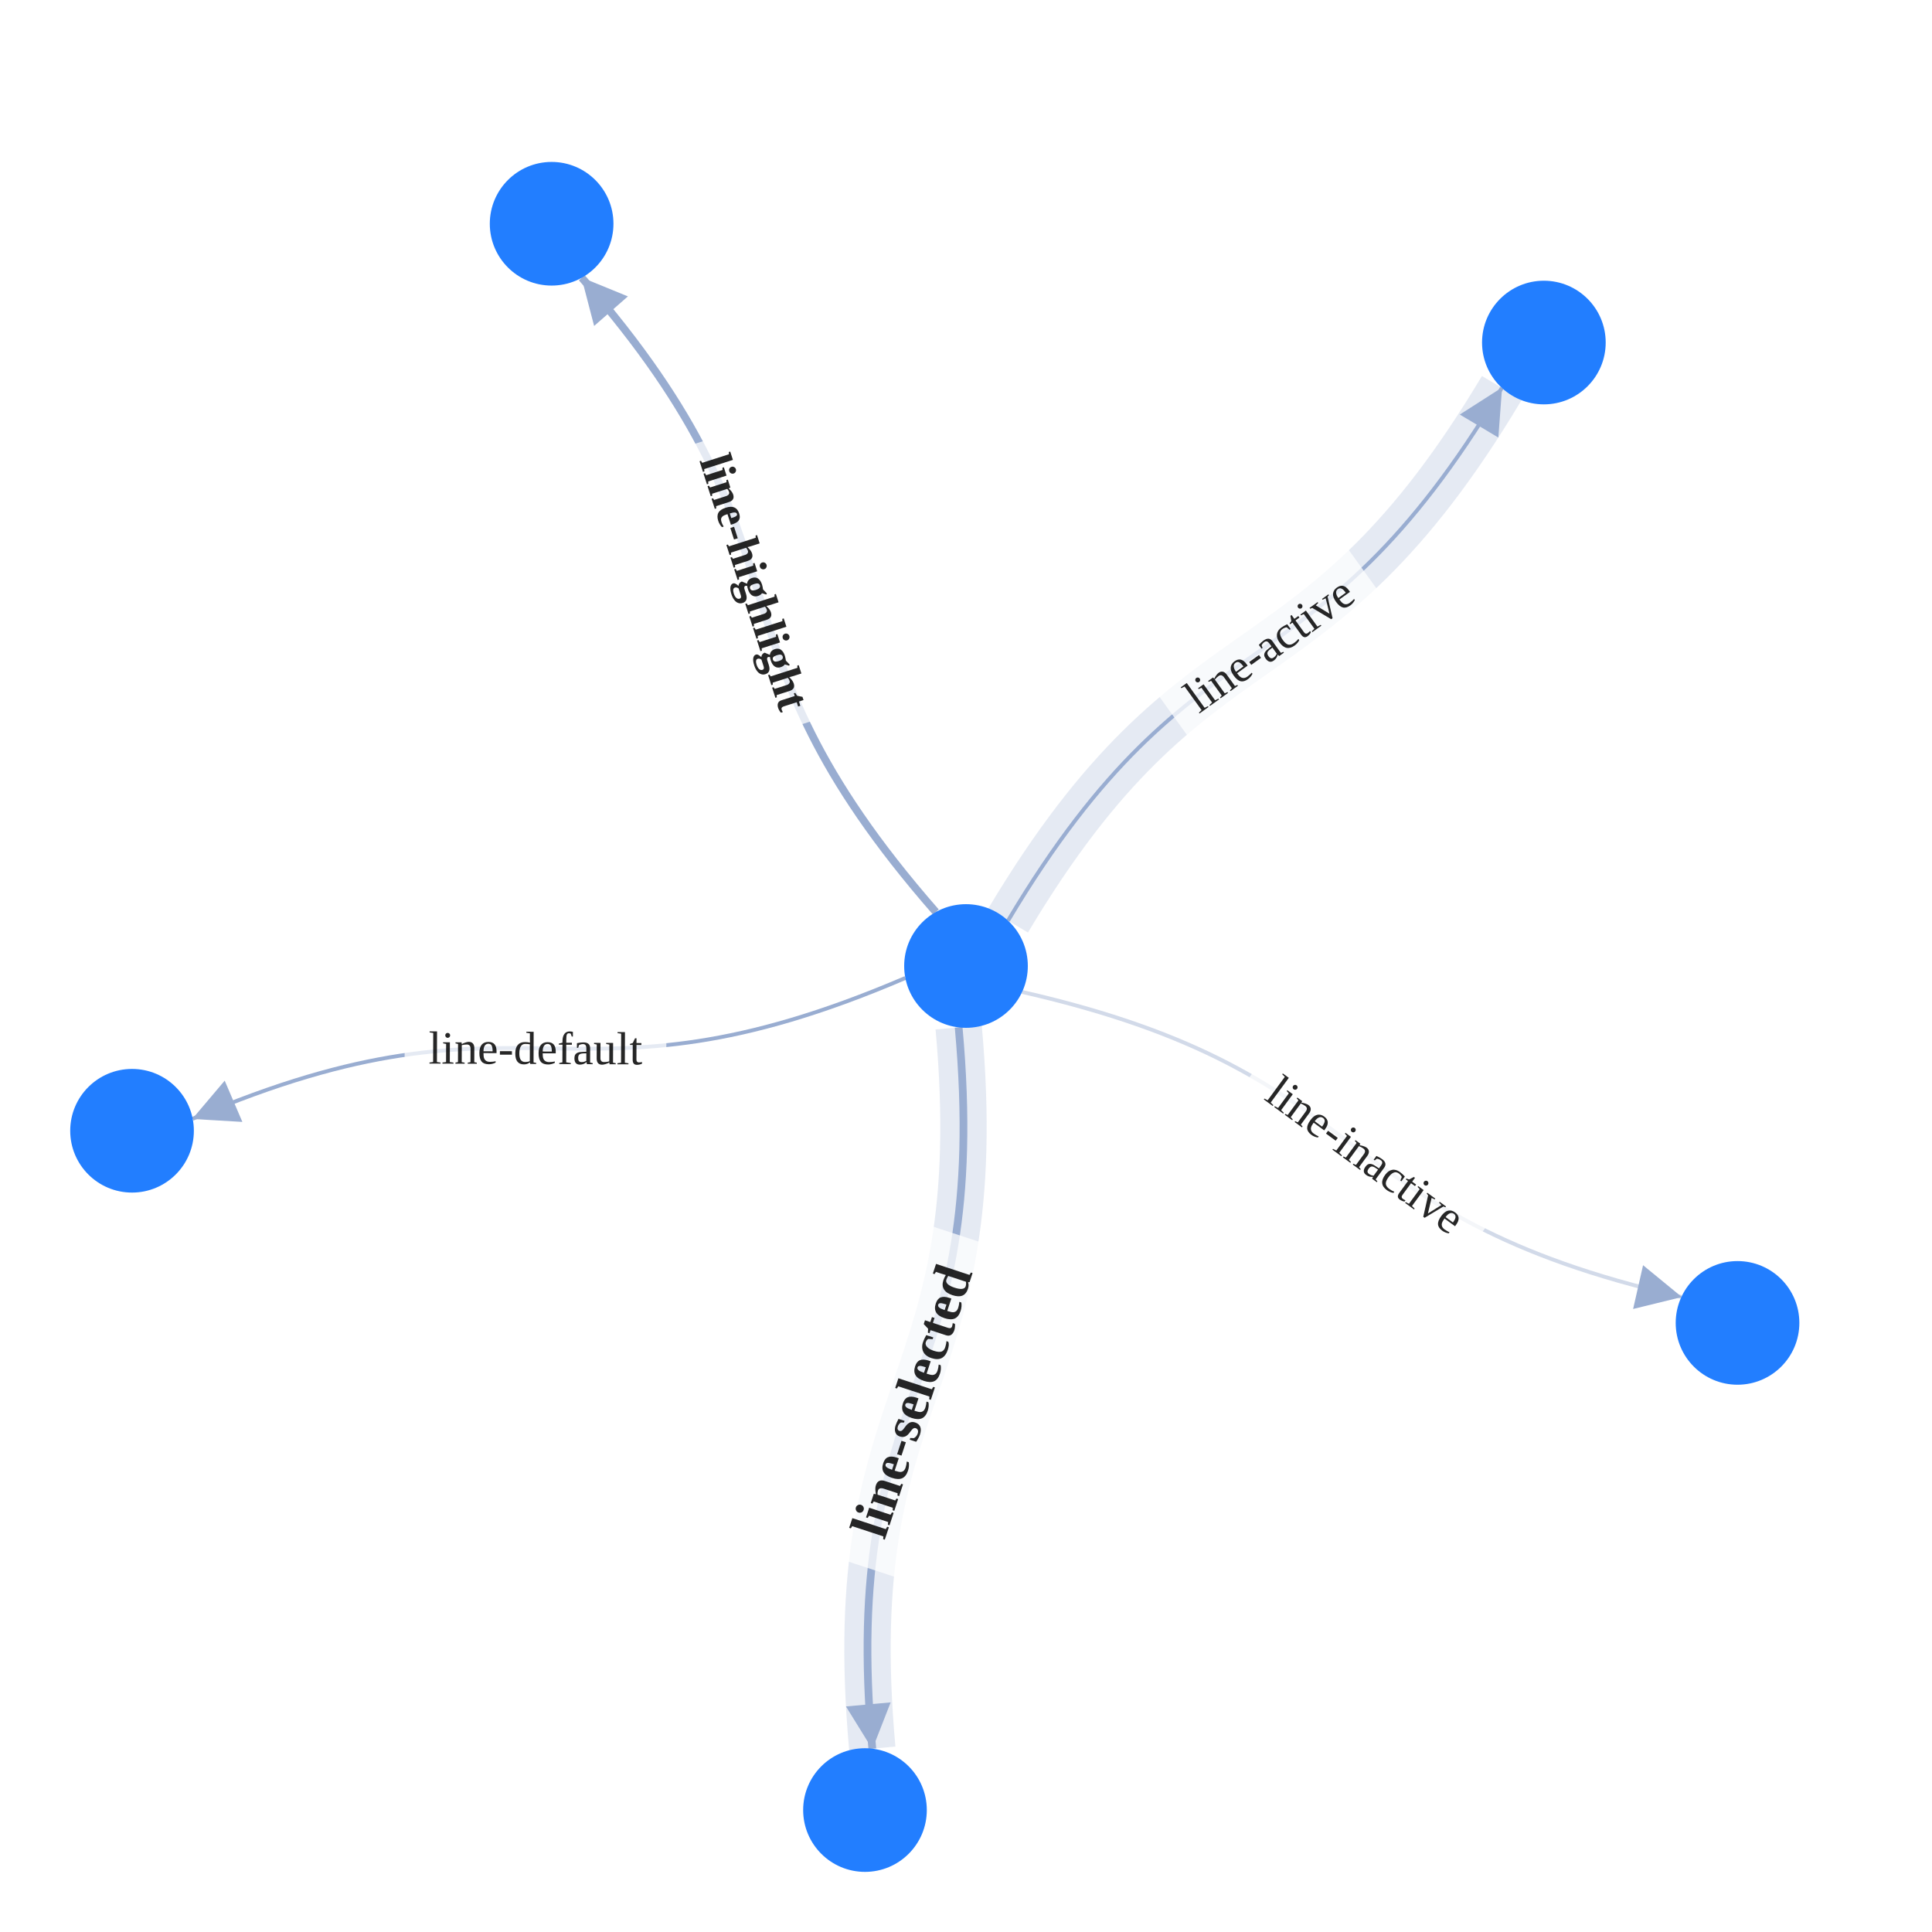
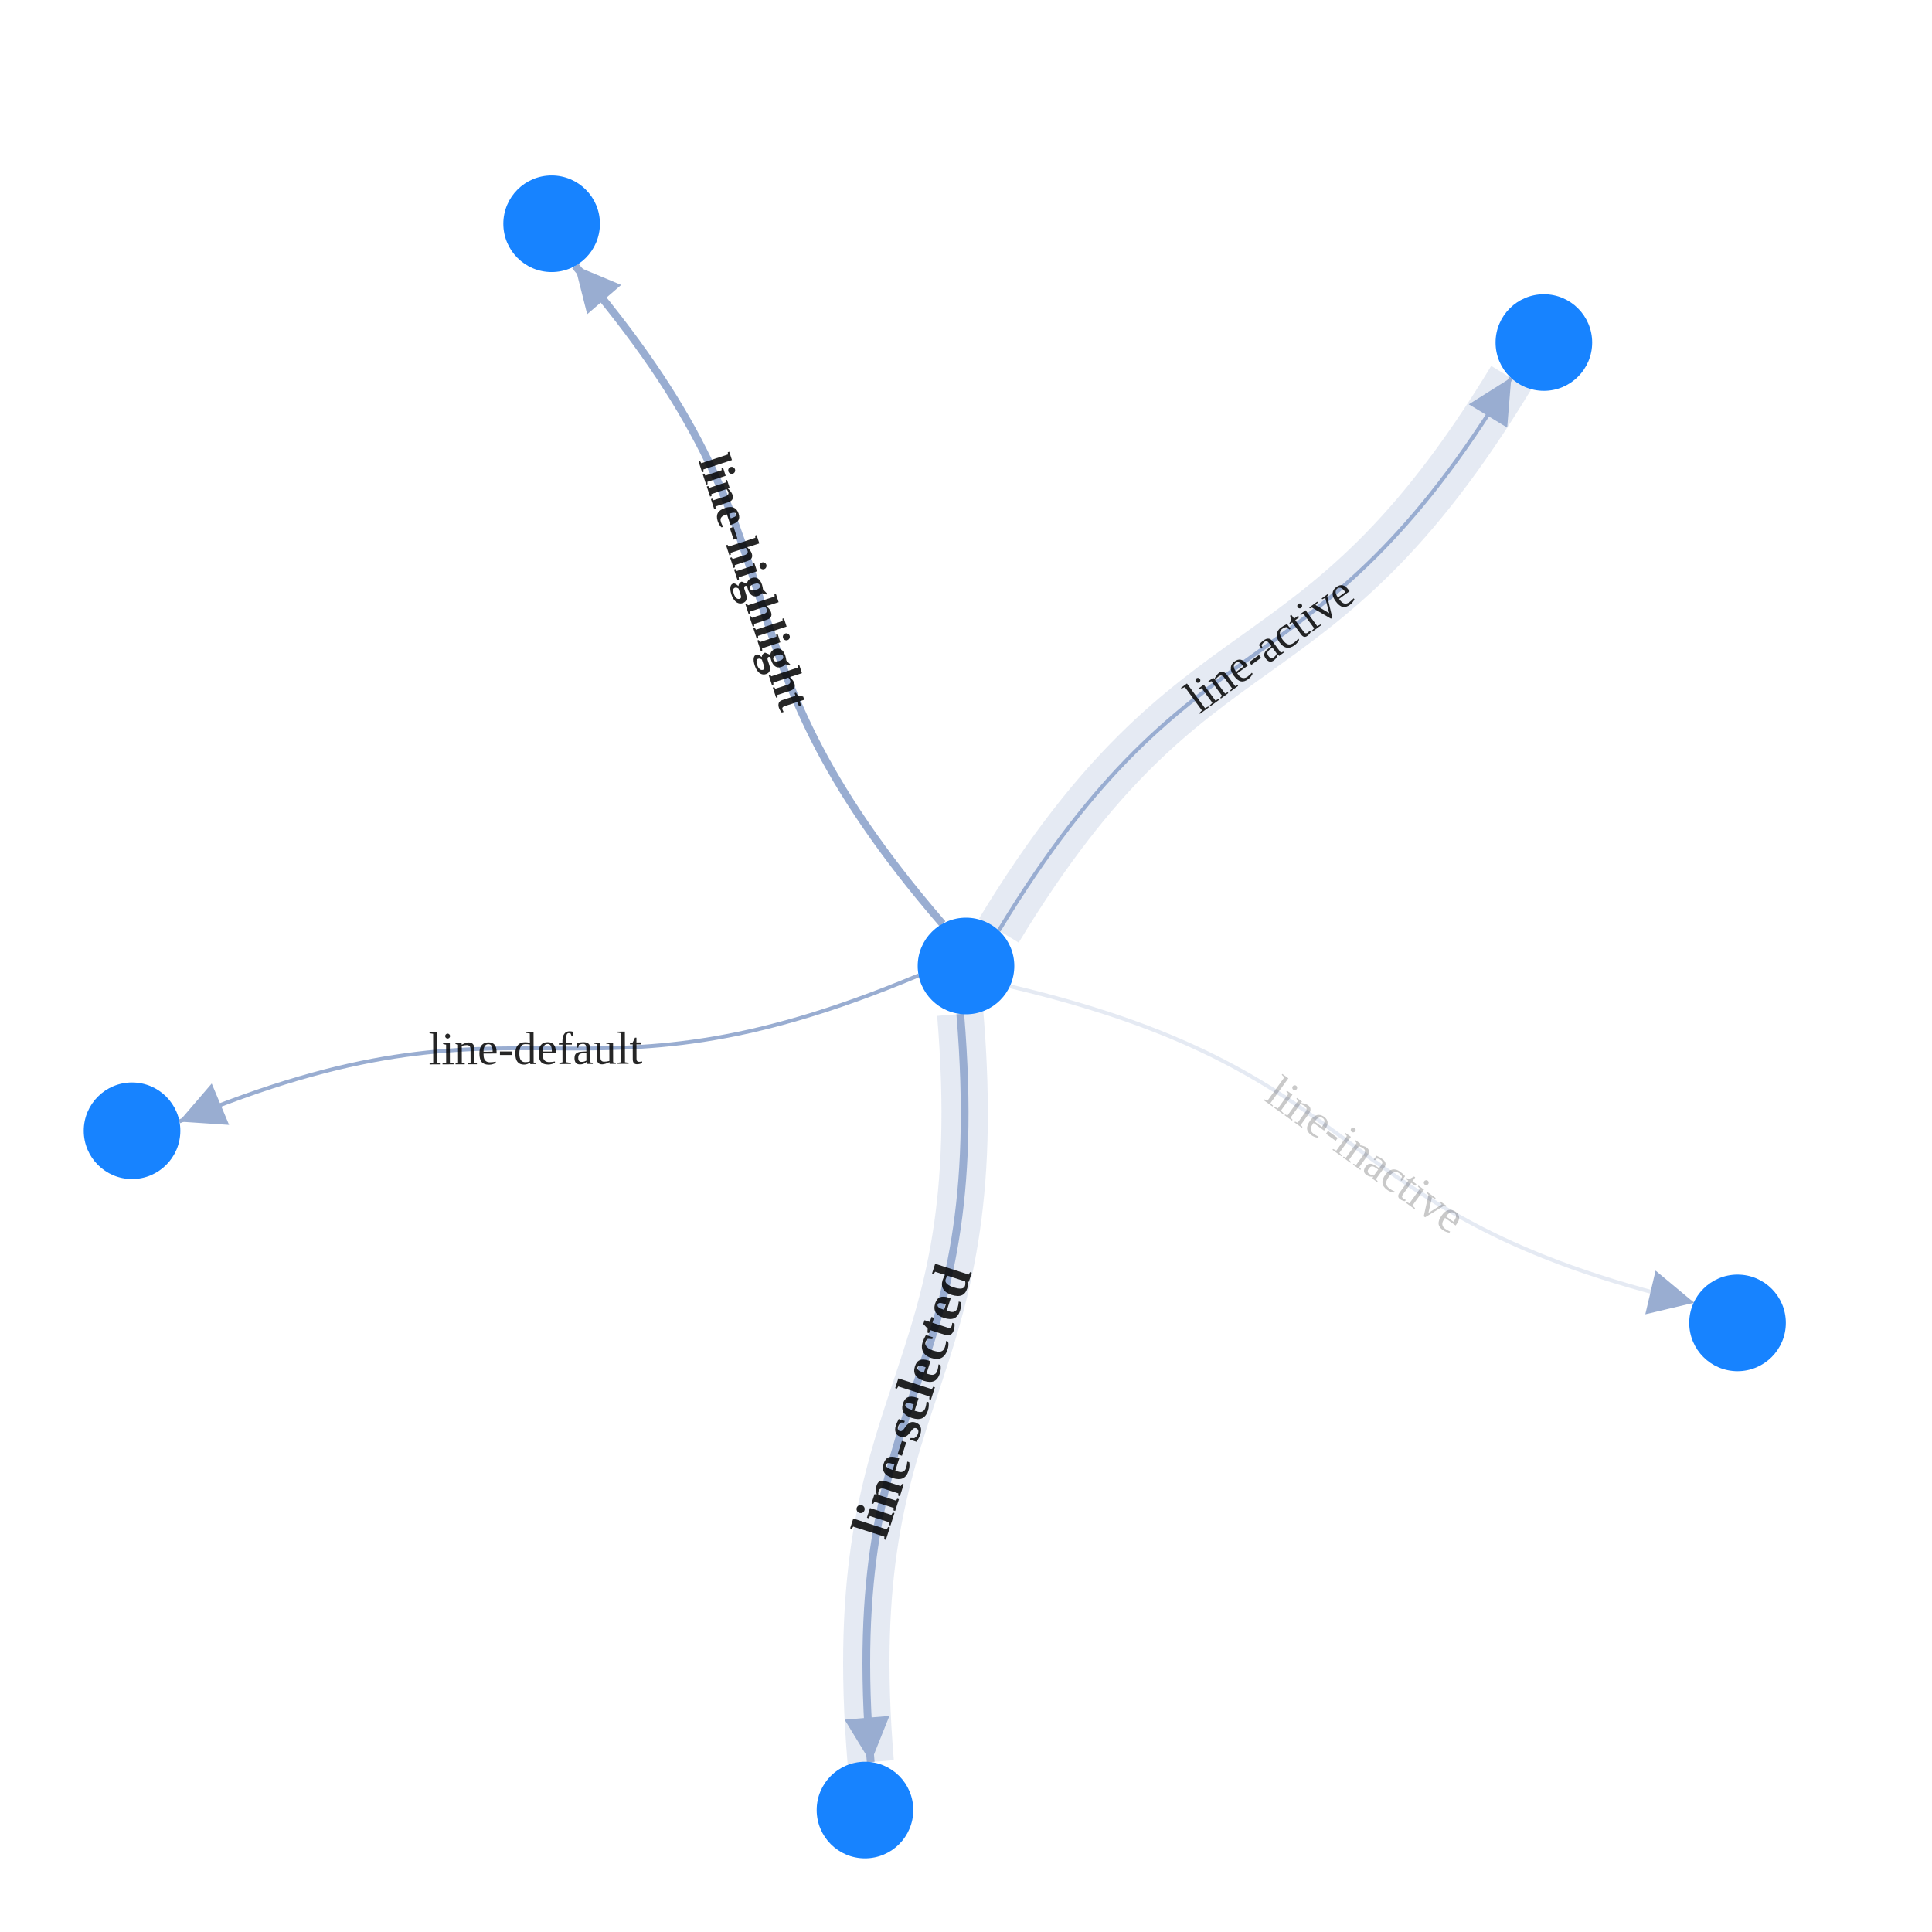
<svg xmlns="http://www.w3.org/2000/svg" width="500" height="500" style="background: transparent; position: absolute; outline: none;" color-interpolation-filters="sRGB" tabindex="1">
  <defs />
  <g id="g-svg-camera" transform="matrix(1,0,0,1,0,0)">
    <g id="g-root" fill="none" transform="matrix(1,0,0,1,0,0)">
      <g id="g-svg-7" fill="none" transform="matrix(1,0,0,1,0,0)" />
      <g id="g-svg-6" fill="none" transform="matrix(1,0,0,1,0,0)">
        <g id="line-default" fill="none" marker-start="false" marker-end="true" transform="matrix(1,0,0,1,0,0)">
          <g id="line-default" fill="none" marker-start="false" marker-end="true" stroke="transparent" stroke-width="3" />
-           <g transform="matrix(1,0,0,1,49.86802,253.101)">
-             <path id="key" fill="none" d="M 184.435,0 C 96.094 37.839,88.341 -1.403,0 36.436 L 5.515,34.074" stroke-width="1" stroke="rgba(153,173,209,1)" />
+           <g transform="matrix(1,0,0,1,46.43439,252.4226)">
+             <path id="key" fill="none" d="M 191.303,0 C 99.528 38.517,91.775 -0.724,0 37.793 L 5.533,35.471" stroke-width="1" stroke="rgba(153,173,209,1)" />
            <path id="key" fill="none" d="M 0,0 C 0 0,0 0,0 0" stroke-width="3" stroke="transparent" />
-             <g transform="matrix(0.919227,-0.393728,0.393728,0.919227,5.515361,34.0739)">
+             <g transform="matrix(0.922084,-0.386991,0.386991,0.922084,5.532502,35.47099)">
              <path id="g-svg-23" fill="rgba(153,173,209,1)" d="M 0,5 L 10,0 L 10,10 Z" transform="translate(-5,-5)" stroke-width="1" stroke="rgba(153,173,209,1)" width="10" height="10" stroke-dasharray="0,0" />
              <path id="g-svg-23" fill="transparent" d="M 0,5 L 10,0 L 10,10 Z" transform="translate(-5,-5)" stroke-width="3" stroke="transparent" width="10" height="10" stroke-dasharray="0,0" />
            </g>
          </g>
-           <g id="label" fill="none" transform="matrix(0.999993,0.00386,-0.00386,0.999993,138.0857,271.3037)">
-             <g transform="matrix(1,0,0,1,-33.36,-11.5)">
-               <path id="background" fill="rgba(255,255,255,1)" d="M 0,0 l 67.72,0 l 0,23 l-67.72 0 z" opacity="0.75" stroke-width="0" width="67.72" height="23" />
-             </g>
+           <g id="label" fill="none" transform="matrix(0.999995,-0.003104,0.003104,0.999995,138.0857,271.3315)">
            <g transform="matrix(1,0,0,1,0,0)">
              <text id="text" fill="rgba(0,0,0,0.851)" dominant-baseline="central" paint-order="stroke" dx="0.5" font-size="12" text-anchor="middle">
                line-default
              </text>
            </g>
          </g>
        </g>
        <g id="line-active" fill="none" marker-start="false" marker-end="true" transform="matrix(1,0,0,1,0,0)">
          <g id="line-active" fill="none" marker-start="false" marker-end="true" stroke="transparent" stroke-width="3" />
-           <g transform="matrix(1,0,0,1,260.8765,100.3838)">
-             <path id="halo" fill="none" d="M 0,137.882 C 49.231 55.345,78.568 82.536,127.799 0" stroke-width="12" stroke="rgba(153,173,209,1)" stroke-dasharray="0,0" pointer-events="none" stroke-opacity="0.25" />
-             <path id="halo" fill="none" d="M 0,137.882 C 49.231 55.345,78.568 82.536,127.799 0" stroke-width="14" stroke="transparent" stroke-dasharray="0,0" pointer-events="none" stroke-opacity="0.25" />
+           <g transform="matrix(1,0,0,1,258.4973,97.81685)">
+             <path id="halo" fill="none" d="M 0,143.015 C 51.611 57.912,80.947 85.103,132.558 0" stroke-width="12" stroke="rgba(153,173,209,1)" stroke-dasharray="0,0" pointer-events="none" stroke-opacity="0.25" />
+             <path id="halo" fill="none" d="M 0,143.015 C 51.611 57.912,80.947 85.103,132.558 0" stroke-width="14" stroke="transparent" stroke-dasharray="0,0" pointer-events="none" stroke-opacity="0.25" />
          </g>
-           <g transform="matrix(1,0,0,1,260.8765,100.3838)">
-             <path id="key" fill="none" d="M 0,137.882 C 49.231 55.345,78.568 82.536,127.799 0 L 124.726,5.153" stroke-width="1" stroke="rgba(153,173,209,1)" />
+           <g transform="matrix(1,0,0,1,258.4973,97.81685)">
+             <path id="key" fill="none" d="M 0,143.015 C 51.611 57.912,80.947 85.103,132.558 0 L 129.447,5.13" stroke-width="1" stroke="rgba(153,173,209,1)" />
            <path id="key" fill="none" d="M 0,0 C 0 0,0 0,0 0" stroke-width="3" stroke="transparent" />
-             <g transform="matrix(-0.512272,0.858824,-0.858824,-0.512272,124.7257,5.152941)">
-               <path id="g-svg-30" fill="rgba(153,173,209,1)" d="M 0,5 L 10,0 L 10,10 Z" transform="translate(-5,-5)" stroke-width="1" stroke="rgba(153,173,209,1)" width="10" height="10" stroke-dasharray="0,0" />
-               <path id="g-svg-30" fill="transparent" d="M 0,5 L 10,0 L 10,10 Z" transform="translate(-5,-5)" stroke-width="3" stroke="transparent" width="10" height="10" stroke-dasharray="0,0" />
+             <g transform="matrix(-0.518543,0.855052,-0.855052,-0.518543,129.4465,5.13031)">
+               <path id="g-svg-29" fill="rgba(153,173,209,1)" d="M 0,5 L 10,0 L 10,10 Z" transform="translate(-5,-5)" stroke-width="1" stroke="rgba(153,173,209,1)" width="10" height="10" stroke-dasharray="0,0" />
+               <path id="g-svg-29" fill="transparent" d="M 0,5 L 10,0 L 10,10 Z" transform="translate(-5,-5)" stroke-width="3" stroke="transparent" width="10" height="10" stroke-dasharray="0,0" />
            </g>
          </g>
-           <g id="label" fill="none" transform="matrix(0.811302,-0.584627,0.584627,0.811302,328.0214,166.9861)">
-             <g transform="matrix(1,0,0,1,-30.48,-11.5)">
-               <path id="background" fill="rgba(255,255,255,1)" d="M 0,0 l 61.96,0 l 0,23 l-61.96 0 z" opacity="0.75" stroke-width="0" width="61.96" height="23" />
-             </g>
+           <g id="label" fill="none" transform="matrix(0.807211,-0.590263,0.590263,0.807211,328.005,166.9635)">
            <g transform="matrix(1,0,0,1,0,0)">
              <text id="text" fill="rgba(0,0,0,0.851)" dominant-baseline="central" paint-order="stroke" dx="0.5" font-size="12" text-anchor="middle">
                line-active
              </text>
            </g>
          </g>
        </g>
        <g id="line-selected" fill="none" marker-start="false" marker-end="true" transform="matrix(1,0,0,1,0,0)">
          <g id="line-selected" fill="none" marker-start="false" marker-end="true" stroke="transparent" stroke-width="3" />
-           <g transform="matrix(1,0,0,1,224.5063,265.8866)">
-             <path id="halo" fill="none" d="M 23.592,0 C 32.28 95.711,-7.437 90.957,1.251 186.668" stroke-width="12" stroke="rgba(153,173,209,1)" stroke-dasharray="0,0" pointer-events="none" stroke-opacity="0.25" />
-             <path id="halo" fill="none" d="M 23.592,0 C 32.28 95.711,-7.437 90.957,1.251 186.668" stroke-width="14" stroke="transparent" stroke-dasharray="0,0" pointer-events="none" stroke-opacity="0.25" />
+           <g transform="matrix(1,0,0,1,224.2009,262.4114)">
+             <path id="halo" fill="none" d="M 24.314,0 C 32.585 99.186,-7.131 94.432,1.14 193.618" stroke-width="12" stroke="rgba(153,173,209,1)" stroke-dasharray="0,0" pointer-events="none" stroke-opacity="0.25" />
+             <path id="halo" fill="none" d="M 24.314,0 C 32.585 99.186,-7.131 94.432,1.14 193.618" stroke-width="14" stroke="transparent" stroke-dasharray="0,0" pointer-events="none" stroke-opacity="0.25" />
          </g>
-           <g transform="matrix(1,0,0,1,224.5063,265.8866)">
-             <path id="key" fill="none" d="M 23.592,0 C 32.28 95.711,-7.437 90.957,1.251 186.668 L 0.709,180.692" stroke-width="2" stroke="rgba(153,173,209,1)" />
+           <g transform="matrix(1,0,0,1,224.2009,262.4114)">
+             <path id="key" fill="none" d="M 24.314,0 C 32.585 99.186,-7.131 94.432,1.14 193.618 L 0.642,187.639" stroke-width="2" stroke="rgba(153,173,209,1)" />
            <path id="key" fill="none" d="M 0,0 C 0 0,0 0,0 0" stroke-width="2" stroke="transparent" />
-             <g transform="matrix(-0.090398,-0.995906,0.995906,-0.090398,0.708589,180.6924)">
-               <path id="g-svg-37" fill="rgba(153,173,209,1)" d="M 0,5 L 10,0 L 10,10 Z" transform="translate(-5,-5)" stroke-width="1" stroke="rgba(153,173,209,1)" width="10" height="10" stroke-dasharray="0,0" />
-               <path id="g-svg-37" fill="transparent" d="M 0,5 L 10,0 L 10,10 Z" transform="translate(-5,-5)" stroke-width="3" stroke="transparent" width="10" height="10" stroke-dasharray="0,0" />
+             <g transform="matrix(-0.083107,-0.996541,0.996541,-0.083107,0.641797,187.6389)">
+               <path id="g-svg-35" fill="rgba(153,173,209,1)" d="M 0,5 L 10,0 L 10,10 Z" transform="translate(-5,-5)" stroke-width="1" stroke="rgba(153,173,209,1)" width="10" height="10" stroke-dasharray="0,0" />
+               <path id="g-svg-35" fill="transparent" d="M 0,5 L 10,0 L 10,10 Z" transform="translate(-5,-5)" stroke-width="3" stroke="transparent" width="10" height="10" stroke-dasharray="0,0" />
            </g>
          </g>
-           <g id="label" fill="none" transform="matrix(0.312681,-0.949858,0.949858,0.312681,235.6772,363.02)">
-             <g transform="matrix(1,0,0,1,-44.1,-13.5)">
-               <path id="background" fill="rgba(255,255,255,1)" d="M 0,0 l 89.2,0 l 0,27 l-89.2 0 z" opacity="0.75" stroke-width="0" width="89.2" height="27" />
-             </g>
+           <g id="label" fill="none" transform="matrix(0.306073,-0.952008,0.952008,0.306073,235.7036,363.0286)">
            <g transform="matrix(1,0,0,1,0,0)">
              <text id="text" fill="rgba(0,0,0,0.851)" dominant-baseline="central" paint-order="stroke" dx="0.5" font-size="14" text-anchor="middle" font-weight="700">
                line-selected
              </text>
            </g>
          </g>
        </g>
        <g id="line-highlight" fill="none" marker-start="false" marker-end="true" transform="matrix(1,0,0,1,0,0)">
          <g id="line-highlight" fill="none" marker-start="false" marker-end="true" stroke="transparent" stroke-width="3" />
-           <g transform="matrix(1,0,0,1,150.5598,71.87747)">
-             <path id="key" fill="none" d="M 91.641,164.152 C 28.358 91.825,63.284 72.327,0 0 L 3.951,4.516" stroke-width="2" stroke="rgba(153,173,209,1)" />
+           <g transform="matrix(1,0,0,1,148.8537,68.82144)">
+             <path id="key" fill="none" d="M 95.053,170.264 C 30.064 94.881,64.99 75.383,0 0 L 3.918,4.544" stroke-width="2" stroke="rgba(153,173,209,1)" />
            <path id="key" fill="none" d="M 0,0 C 0 0,0 0,0 0" stroke-width="2" stroke="transparent" />
-             <g transform="matrix(0.658489,0.75259,-0.75259,0.658489,3.950934,4.515542)">
-               <path id="g-svg-44" fill="rgba(153,173,209,1)" d="M 0,5 L 10,0 L 10,10 Z" transform="translate(-5,-5)" stroke-width="1" stroke="rgba(153,173,209,1)" width="10" height="10" stroke-dasharray="0,0" />
-               <path id="g-svg-44" fill="transparent" d="M 0,5 L 10,0 L 10,10 Z" transform="translate(-5,-5)" stroke-width="3" stroke="transparent" width="10" height="10" stroke-dasharray="0,0" />
+             <g transform="matrix(0.652964,0.757389,-0.757389,0.652964,3.917783,4.544334)">
+               <path id="g-svg-41" fill="rgba(153,173,209,1)" d="M 0,5 L 10,0 L 10,10 Z" transform="translate(-5,-5)" stroke-width="1" stroke="rgba(153,173,209,1)" width="10" height="10" stroke-dasharray="0,0" />
+               <path id="g-svg-41" fill="transparent" d="M 0,5 L 10,0 L 10,10 Z" transform="translate(-5,-5)" stroke-width="3" stroke="transparent" width="10" height="10" stroke-dasharray="0,0" />
            </g>
          </g>
-           <g id="label" fill="none" transform="matrix(0.305316,0.952251,-0.952251,0.305316,195.159,150.1445)">
-             <g transform="matrix(1,0,0,1,-38.28,-11.5)">
-               <path id="background" fill="rgba(255,255,255,1)" d="M 0,0 l 77.56,0 l 0,23 l-77.56 0 z" opacity="0.75" stroke-width="0" width="77.56" height="23" />
-             </g>
+           <g id="label" fill="none" transform="matrix(0.311937,0.950103,-0.950103,0.311937,195.1325,150.1531)">
            <g transform="matrix(1,0,0,1,0,0)">
              <text id="text" fill="rgba(0,0,0,0.851)" dominant-baseline="central" paint-order="stroke" dx="0.5" font-size="12" text-anchor="middle" font-weight="700">
                line-highlight
              </text>
            </g>
          </g>
        </g>
        <g id="line-inactive" fill="none" marker-start="false" marker-end="true" transform="matrix(1,0,0,1,0,0)">
          <g id="line-inactive" fill="none" marker-start="false" marker-end="true" stroke="transparent" stroke-width="3" />
-           <g transform="matrix(1,0,0,1,264.5215,256.7175)">
-             <path id="key" fill="none" d="M 0,0 C 93.711 21.314,76.917 57.617,170.628 78.931 L 164.777,77.6" stroke-width="1" stroke="rgba(210,218,233,1)" />
-             <path id="key" fill="none" d="M 0,0 C 0 0,0 0,0 0" stroke-width="3" stroke="transparent" />
-             <g transform="matrix(-0.975098,-0.221776,0.221776,-0.975098,164.7774,77.60023)">
-               <path id="g-svg-51" fill="rgba(153,173,209,1)" d="M 0,5 L 10,0 L 10,10 Z" transform="translate(-5,-5)" stroke-width="1" stroke="rgba(153,173,209,1)" width="10" height="10" stroke-dasharray="0,0" />
-               <path id="g-svg-51" fill="transparent" d="M 0,5 L 10,0 L 10,10 Z" transform="translate(-5,-5)" stroke-width="3" stroke="transparent" width="10" height="10" stroke-dasharray="0,0" />
+           <g transform="matrix(1,0,0,1,261.3449,255.2481)">
+             <path id="key" fill="none" d="M 0,0 C 96.887 22.783,80.094 59.087,176.981 81.87 L 171.14,80.496" stroke-width="1" stroke="rgba(153,173,209,1)" opacity="0.25" />
+             <path id="key" fill="none" d="M 0,0 C 0 0,0 0,0 0" stroke-width="3" stroke="transparent" opacity="0.25" />
+             <g transform="matrix(-0.973449,-0.228905,0.228905,-0.973449,171.1405,80.49638)">
+               <path id="g-svg-47" fill="rgba(153,173,209,1)" d="M 0,5 L 10,0 L 10,10 Z" transform="translate(-5,-5)" stroke-width="1" stroke="rgba(153,173,209,1)" width="10" height="10" stroke-dasharray="0,0" />
+               <path id="g-svg-47" fill="transparent" d="M 0,5 L 10,0 L 10,10 Z" transform="translate(-5,-5)" stroke-width="3" stroke="transparent" width="10" height="10" stroke-dasharray="0,0" />
            </g>
          </g>
-           <g id="label" fill="none" transform="matrix(0.806745,0.5909,-0.5909,0.806745,353.0625,298.5466)">
-             <g transform="matrix(1,0,0,1,-35.64,-11.5)">
-               <path id="background" fill="rgba(255,255,255,1)" d="M 0,0 l 72.28,0 l 0,23 l-72.28 0 z" opacity="0.75" stroke-width="0" width="72.28" height="23" />
-             </g>
+           <g id="label" fill="none" transform="matrix(0.810841,0.585266,-0.585266,0.810841,353.0789,298.524)">
            <g transform="matrix(1,0,0,1,0,0)">
-               <text id="text" fill="rgba(0,0,0,0.851)" dominant-baseline="central" paint-order="stroke" dx="0.5" font-size="12" text-anchor="middle">
+               <text id="text" fill="rgba(0,0,0,0.851)" dominant-baseline="central" paint-order="stroke" dx="0.5" font-size="12" text-anchor="middle" opacity="0.25">
                line-inactive
              </text>
            </g>
          </g>
        </g>
      </g>
      <g id="g-svg-5" fill="none" transform="matrix(1,0,0,1,0,0)">
        <g id="node1" fill="none" transform="matrix(1,0,0,1,250,250)">
          <g transform="matrix(1,0,0,1,0,0)">
-             <circle id="key" fill="rgba(34,126,255,1)" transform="translate(-16,-16)" cx="16" cy="16" stroke-width="0" stroke="rgba(0,0,0,1)" r="16" />
+             <circle id="key" fill="rgba(23,131,255,1)" transform="translate(-12.5,-12.5)" cx="12.5" cy="12.5" r="12.5" />
          </g>
        </g>
        <g id="node2" fill="none" transform="matrix(1,0,0,1,34.1714,292.6382)">
          <g transform="matrix(1,0,0,1,0,0)">
-             <circle id="key" fill="rgba(34,126,255,1)" transform="translate(-16,-16)" cx="16" cy="16" stroke-width="0" stroke="rgba(0,0,0,1)" r="16" />
+             <circle id="key" fill="rgba(23,131,255,1)" transform="translate(-12.5,-12.5)" cx="12.5" cy="12.5" r="12.5" />
          </g>
        </g>
        <g id="node3" fill="none" transform="matrix(1,0,0,1,399.5524,88.64919)">
          <g transform="matrix(1,0,0,1,0,0)">
-             <circle id="key" fill="rgba(34,126,255,1)" transform="translate(-16,-16)" cx="16" cy="16" stroke-width="0" stroke="rgba(0,0,0,1)" r="16" />
+             <circle id="key" fill="rgba(23,131,255,1)" transform="translate(-12.5,-12.5)" cx="12.5" cy="12.5" r="12.5" />
          </g>
        </g>
        <g id="node4" fill="none" transform="matrix(1,0,0,1,223.8559,468.441)">
          <g transform="matrix(1,0,0,1,0,0)">
-             <circle id="key" fill="rgba(34,126,255,1)" transform="translate(-16,-16)" cx="16" cy="16" stroke-width="0" stroke="rgba(0,0,0,1)" r="16" />
+             <circle id="key" fill="rgba(23,131,255,1)" transform="translate(-12.5,-12.5)" cx="12.5" cy="12.5" r="12.5" />
          </g>
        </g>
        <g id="node5" fill="none" transform="matrix(1,0,0,1,142.7605,57.90707)">
          <g transform="matrix(1,0,0,1,0,0)">
-             <circle id="key" fill="rgba(34,126,255,1)" transform="translate(-16,-16)" cx="16" cy="16" stroke-width="0" stroke="rgba(0,0,0,1)" r="16" />
+             <circle id="key" fill="rgba(23,131,255,1)" transform="translate(-12.5,-12.5)" cx="12.5" cy="12.5" r="12.5" />
          </g>
        </g>
        <g id="node6" fill="none" transform="matrix(1,0,0,1,449.6711,342.3659)">
          <g transform="matrix(1,0,0,1,0,0)">
-             <circle id="key" fill="rgba(34,126,255,1)" transform="translate(-16,-16)" cx="16" cy="16" stroke-width="0" stroke="rgba(0,0,0,1)" r="16" />
+             <circle id="key" fill="rgba(23,131,255,1)" transform="translate(-12.5,-12.5)" cx="12.5" cy="12.5" r="12.5" />
          </g>
        </g>
      </g>
    </g>
  </g>
</svg>
